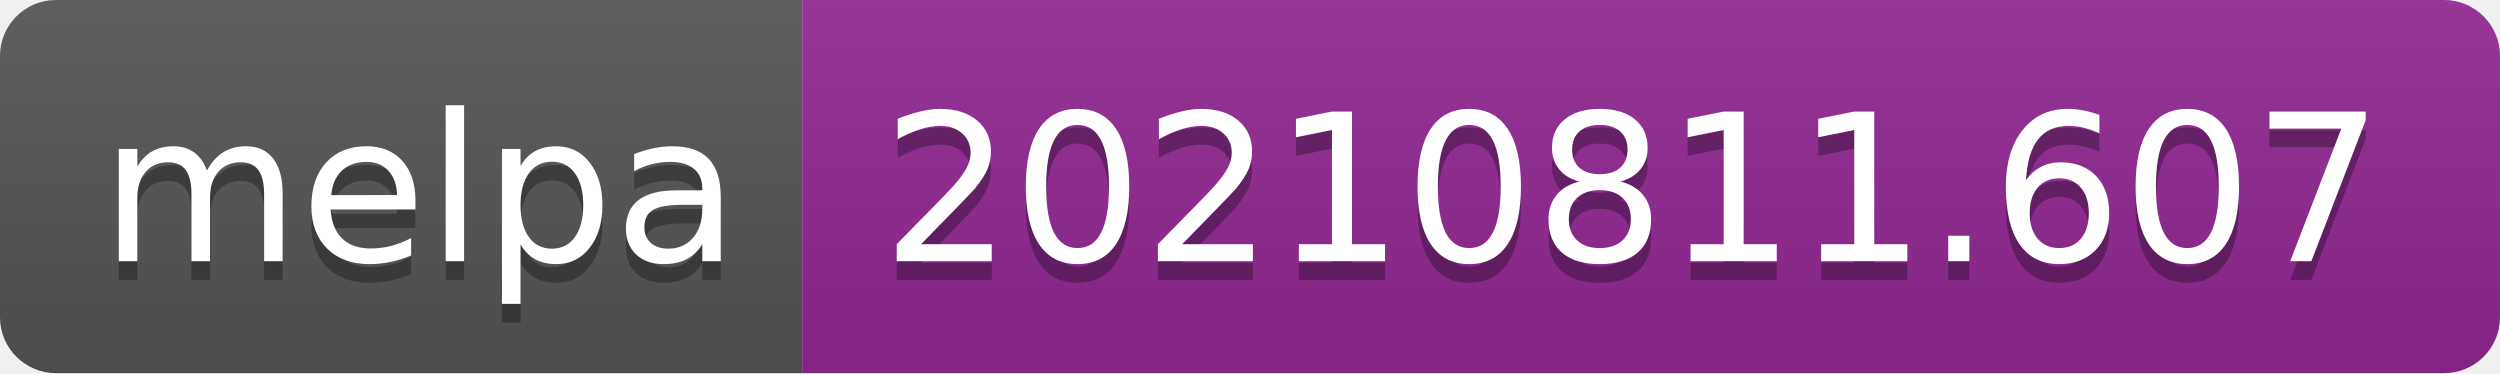
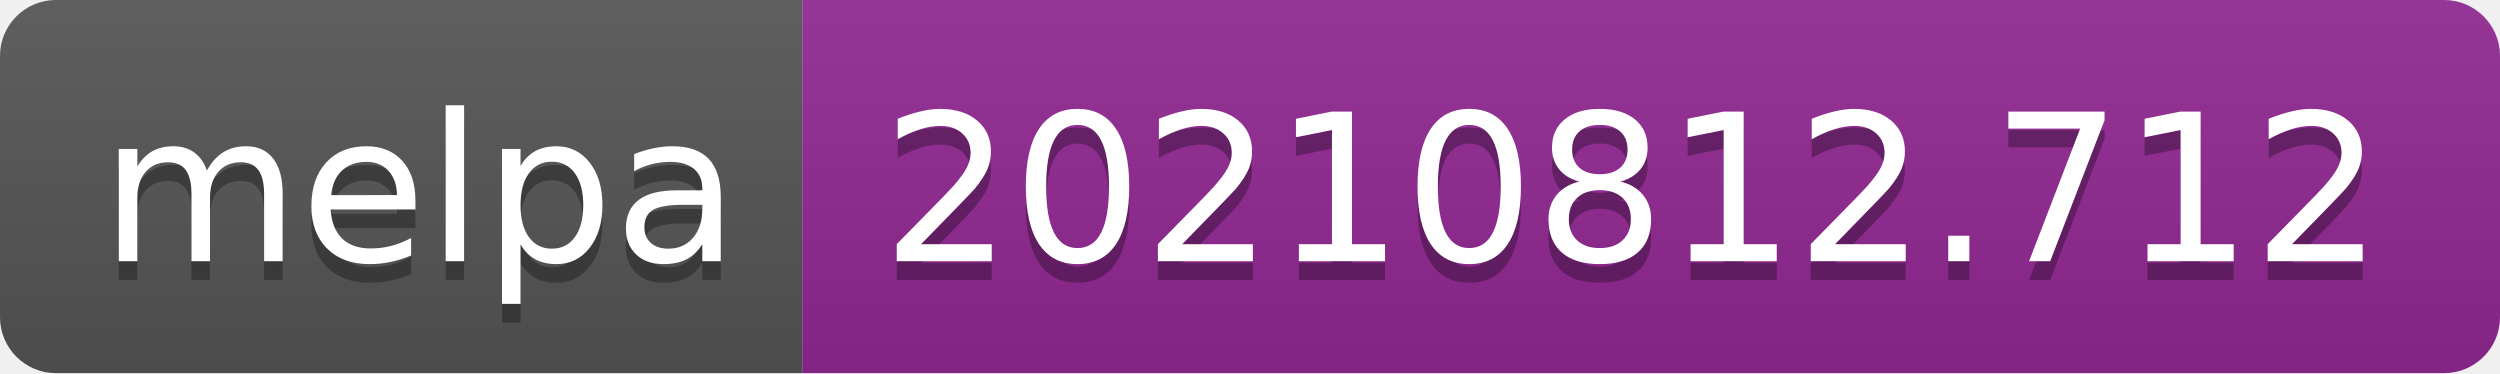
- <svg xmlns="http://www.w3.org/2000/svg" width="134" height="20" role="img" aria-label="melpa: 20210811.607">
+ <svg xmlns="http://www.w3.org/2000/svg" width="134" height="20" role="img" aria-label="melpa: 20210812.712">
  <linearGradient id="s" x2="0" y2="100%">
    <stop offset="0" stop-color="#bbb" stop-opacity=".1" />
    <stop offset="1" stop-opacity=".1" />
  </linearGradient>
  <clipPath id="r">
    <rect width="134" height="20" rx="3" fill="#fff" />
  </clipPath>
  <g clip-path="url(#r)">
    <rect width="43" height="20" fill="#555" />
    <rect x="43" width="91" height="20" fill="#922793" />
    <rect width="134" height="20" fill="url(#s)" />
  </g>
  <g fill="#fff" text-anchor="middle" font-family="Verdana,Geneva,DejaVu Sans,sans-serif" text-rendering="geometricPrecision" font-size="110">
    <text aria-hidden="true" x="225" y="150" fill="#010101" fill-opacity=".3" transform="scale(.1)" textLength="330">melpa</text>
    <text x="225" y="140" transform="scale(.1)" fill="#fff" textLength="330">melpa</text>
-     <text aria-hidden="true" x="875" y="150" fill="#010101" fill-opacity=".3" transform="scale(.1)" textLength="810">20210811.607</text>
-     <text x="875" y="140" transform="scale(.1)" fill="#fff" textLength="810">20210811.607</text>
+     <text aria-hidden="true" x="875" y="150" fill="#010101" fill-opacity=".3" transform="scale(.1)" textLength="810">20210812.712</text>
+     <text x="875" y="140" transform="scale(.1)" fill="#fff" textLength="810">20210812.712</text>
  </g>
</svg>
